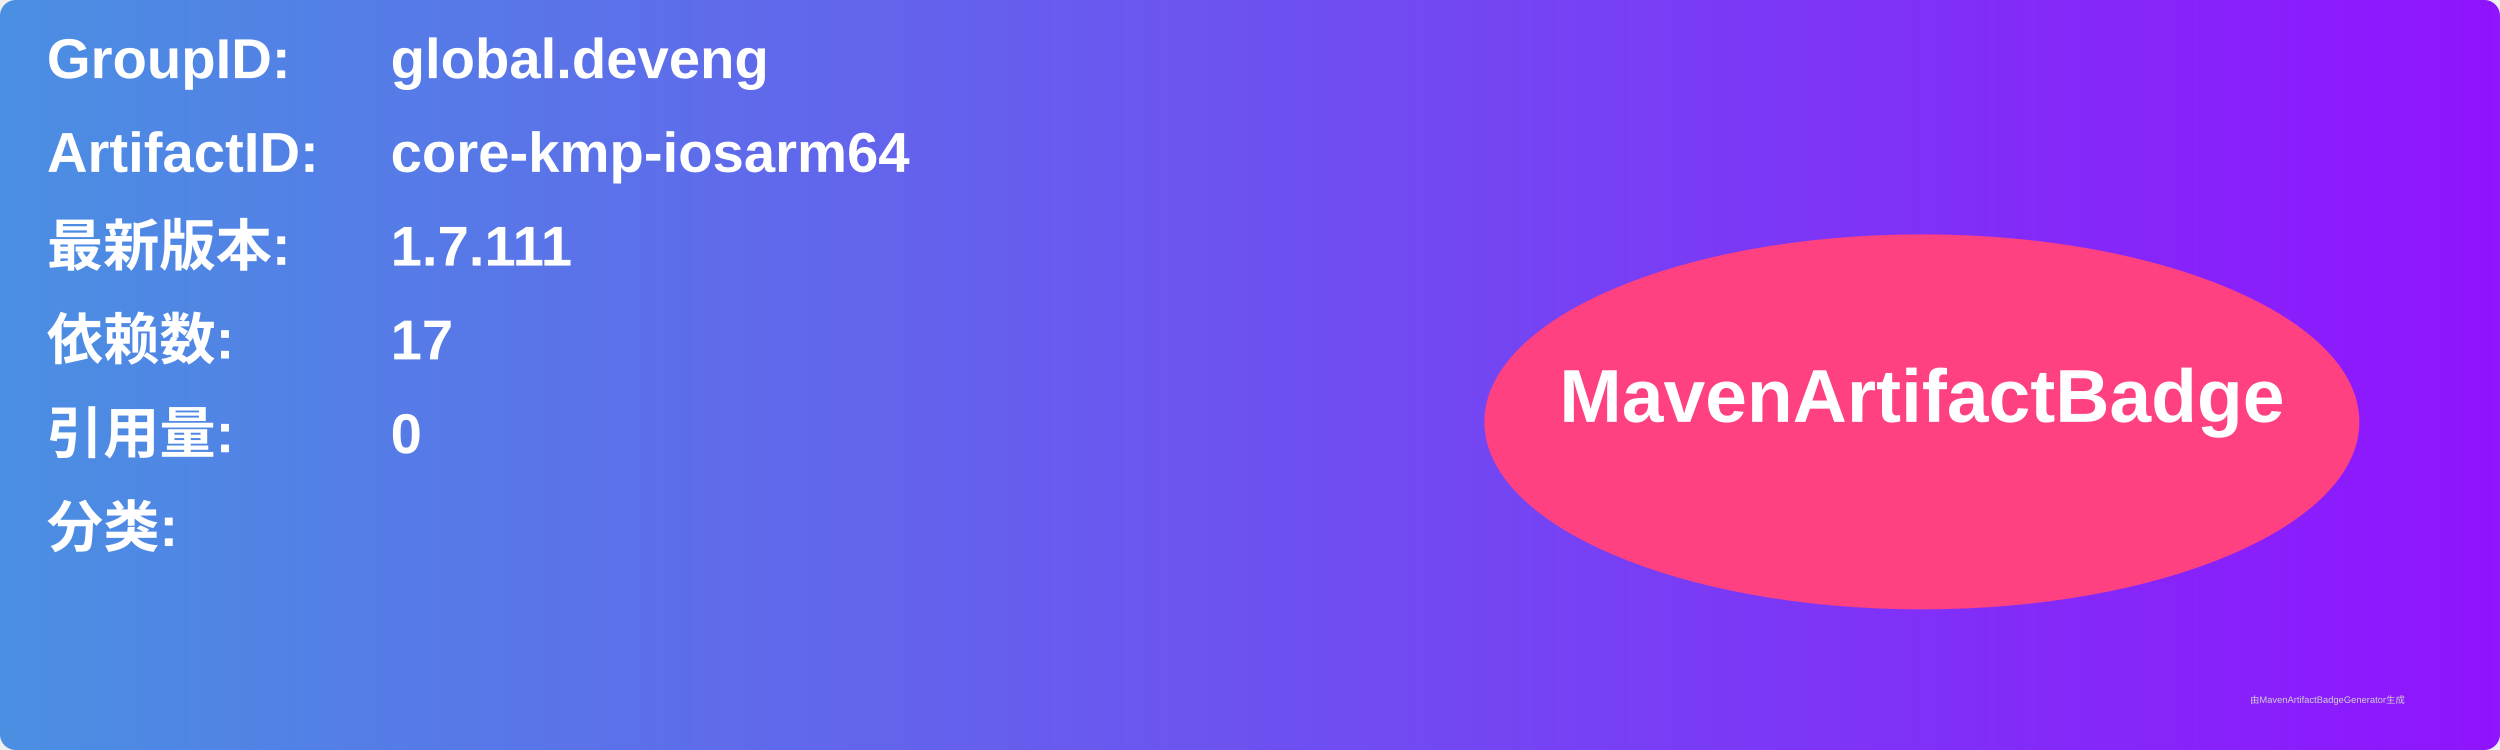
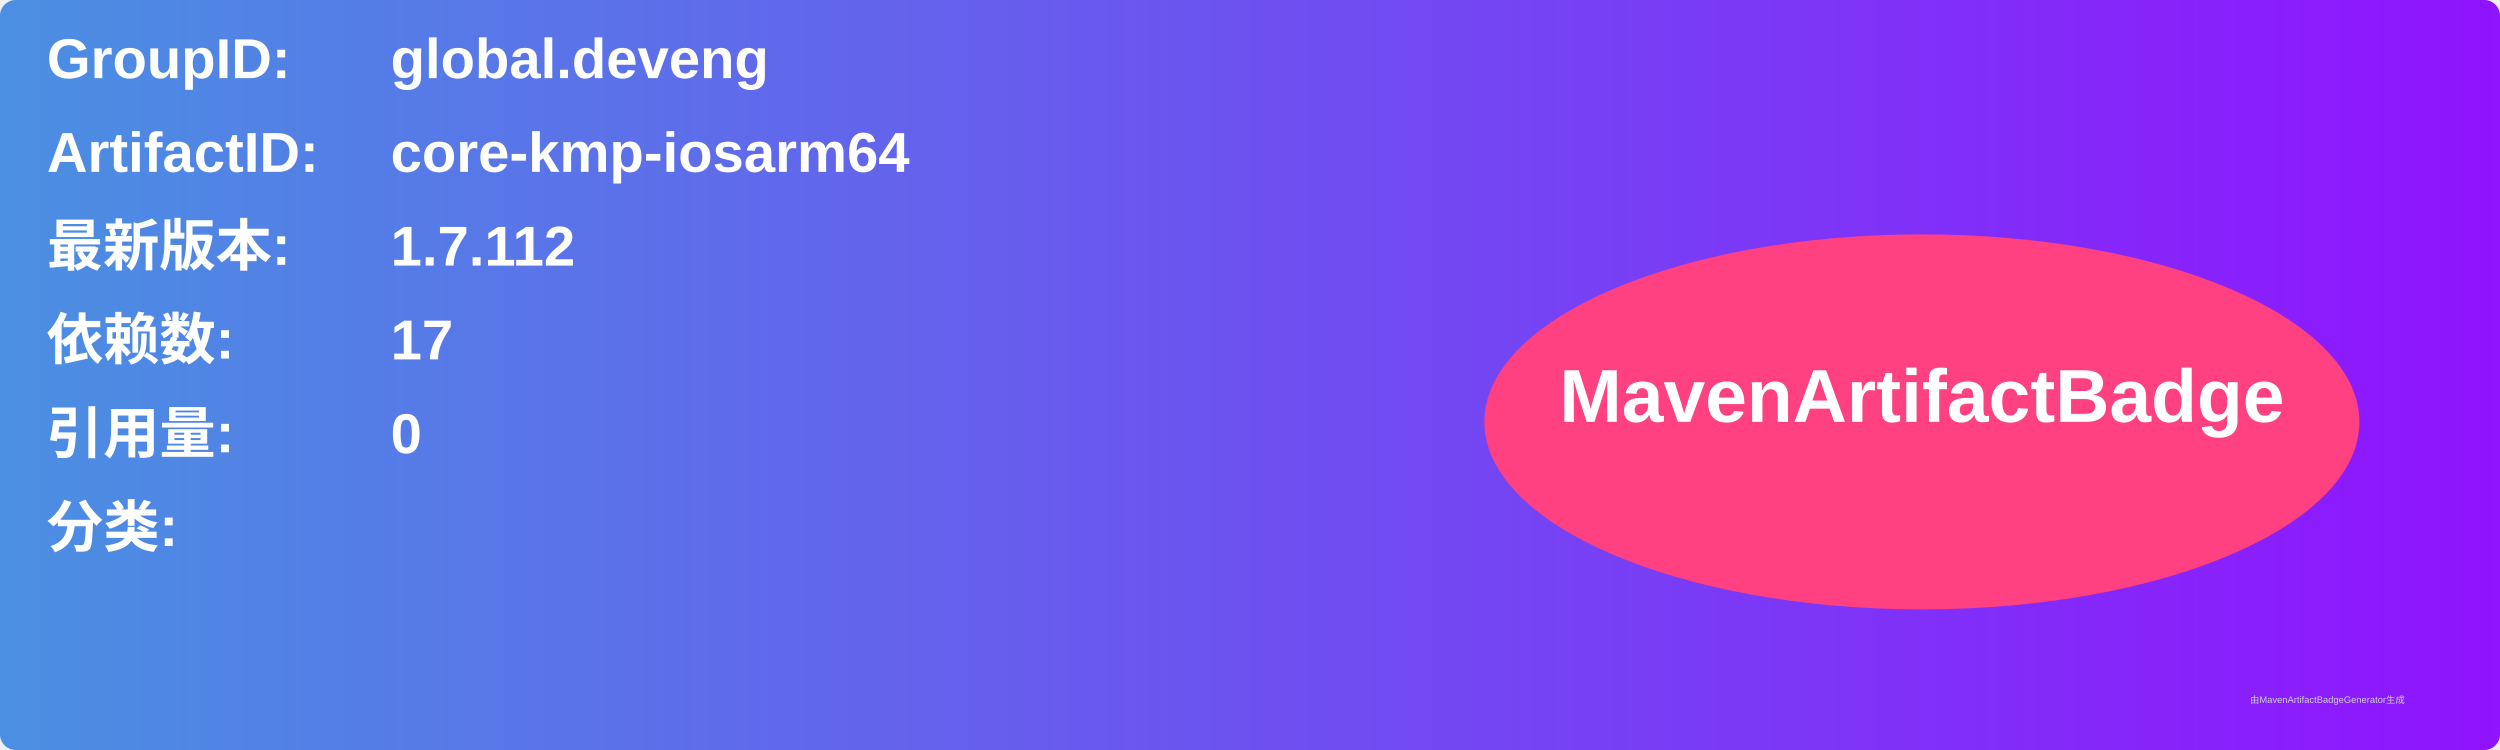
<svg xmlns="http://www.w3.org/2000/svg" width="800" height="240" viewBox="0 0 800 240">
  <linearGradient id="grad" x1="0%" y1="0%" x2="100%" y2="0%">
    <stop offset="0%" stop-color="#4a90e2" />
    <stop offset="100%" stop-color="#9013fe" />
  </linearGradient>
  <rect width="100%" height="100%" rx="5" ry="5" fill="url(#grad)" />
  <g transform="translate(15, 15)">
    <text x="0" y="10" font-family="Arial" font-size="18" fill="white" font-weight="bold" width="260">GroupID:</text>
    <text x="110" y="10" font-family="Arial" font-size="18" fill="white" font-weight="bold" width="460">global.deveng</text>
    <text x="0" y="40" font-family="Arial" font-size="18" fill="white" font-weight="bold" width="260">ArtifactID:</text>
    <text x="110" y="40" font-family="Arial" font-size="18" fill="white" font-weight="bold" width="460">core-kmp-iosarm64</text>
    <text x="0" y="70" font-family="Arial" font-size="18" fill="white" font-weight="bold">最新版本:</text>
    <text x="110" y="70" font-family="Arial" font-size="18" fill="white" font-weight="bold">
-       <tspan font-weight="bold">1.7.111</tspan>
+       <tspan font-weight="bold">1.7.112</tspan>
    </text>
    <text x="0" y="100" font-family="Arial" font-size="18" fill="white" font-weight="bold">依赖数: </text>
    <text x="110" y="100" font-family="Arial" font-size="18" fill="white">
      <tspan font-weight="bold">17</tspan>
    </text>
    <text x="0" y="130" font-family="Arial" font-size="18" fill="white" font-weight="bold">引用量: </text>
    <text x="110" y="130" font-family="Arial" font-size="18" fill="white">
      <tspan font-weight="bold">0</tspan>
    </text>
    <text x="0" y="160" font-family="Arial" font-size="18" fill="white" font-weight="bold">分类:</text>
    <text x="10" y="190" font-family="Arial" font-size="10" fill="white">
      <tspan font-weight="bold" />
    </text>
    <ellipse cx="600" cy="120" rx="140" ry="60" fill="#ff4081" />
    <text x="600" y="120" text-anchor="middle" font-family="Arial" font-size="24" fill="white" font-weight="bold">MavenArtifactBadge</text>
  </g>
  <text x="720" y="225" font-family="Arial" font-size="3" fill="#d0d0d0">由MavenArtifactBadgeGenerator生成</text>
</svg>
